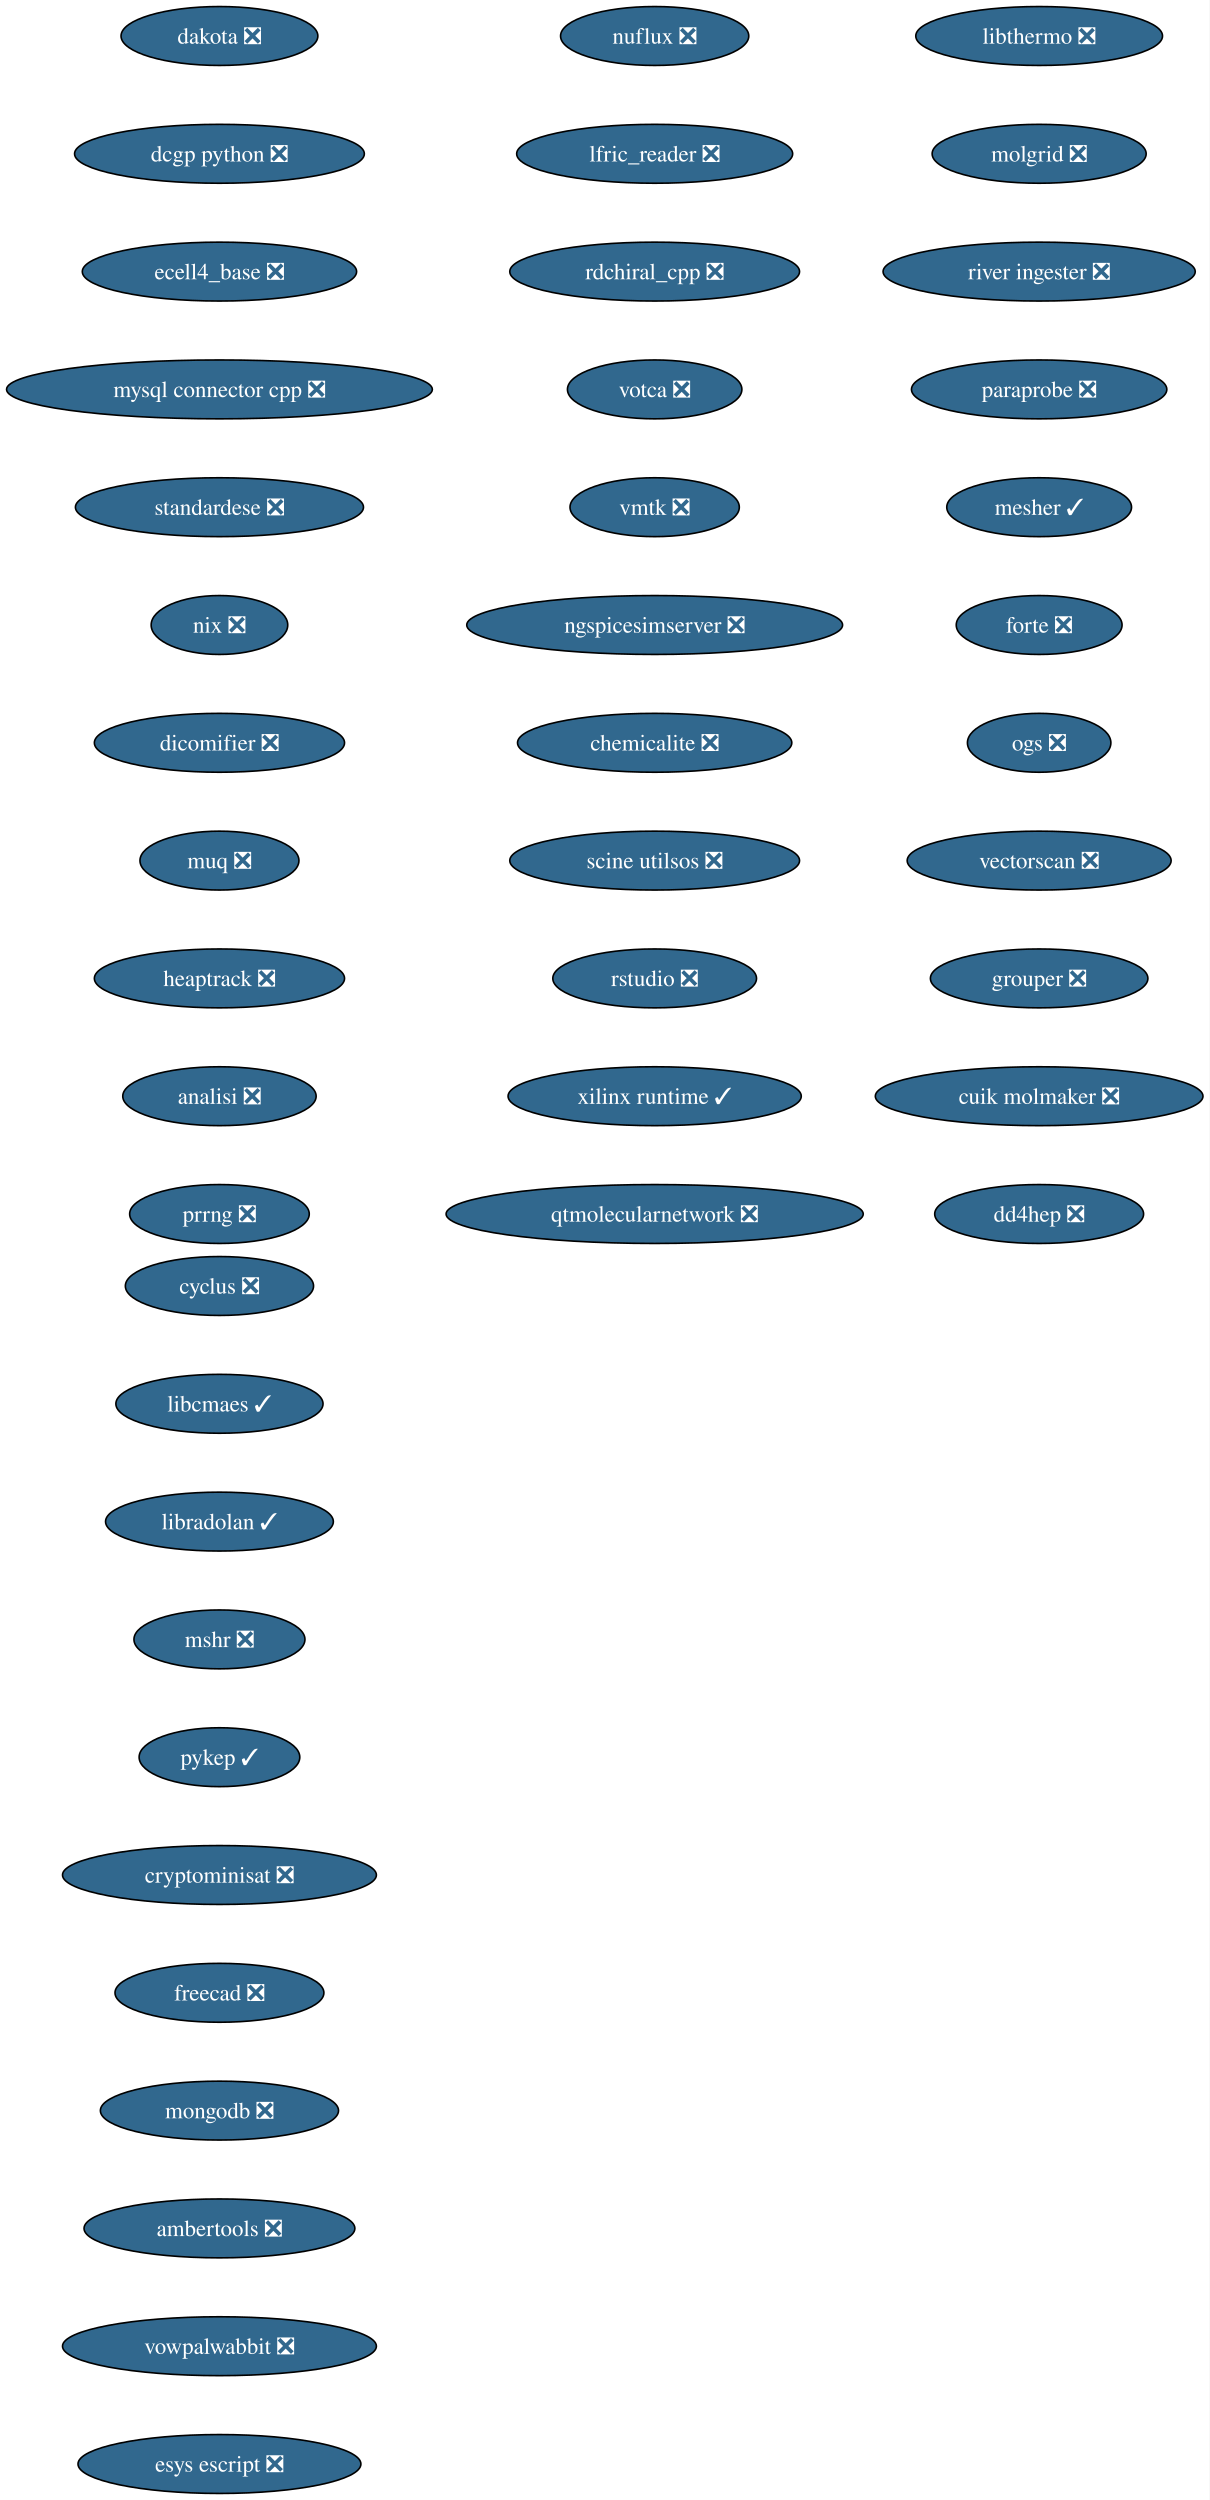
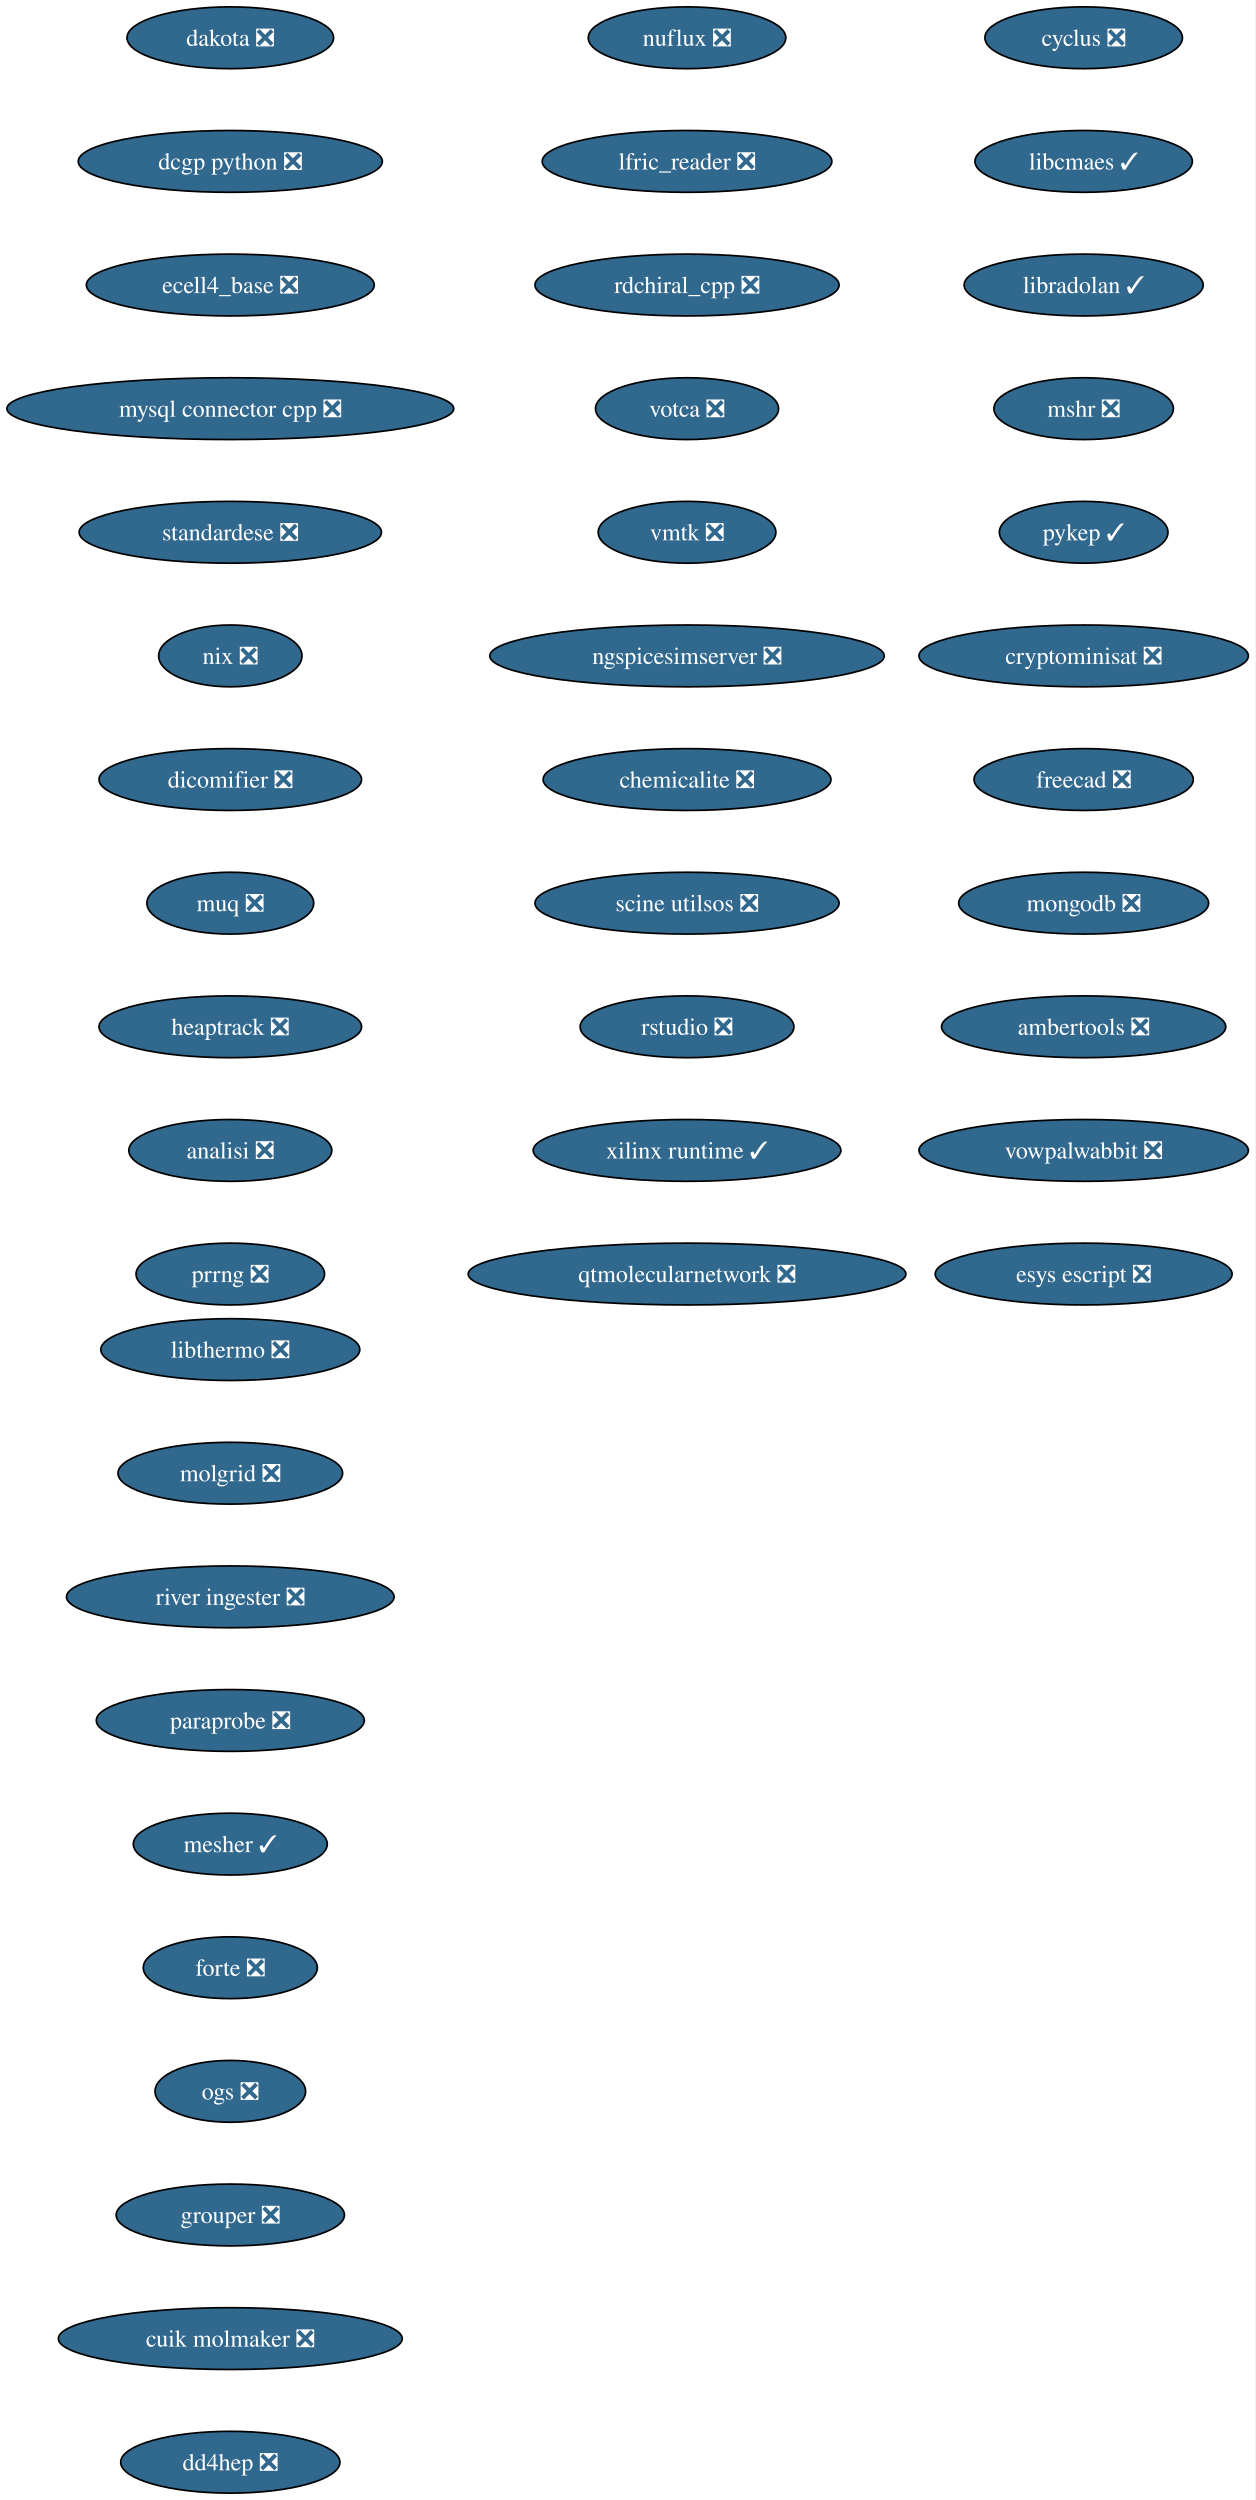
- <svg xmlns="http://www.w3.org/2000/svg" xmlns:xlink="http://www.w3.org/1999/xlink" width="739pt" height="1528pt" viewBox="0.00 0.00 739.00 1528.00">
-   <g id="graph0" class="graph" transform="scale(1 1) rotate(0) translate(4 1524)">
-     <polygon fill="white" stroke="none" points="-4,4 -4,-1524 735.26,-1524 735.26,4 -4,4" />
+ <svg xmlns="http://www.w3.org/2000/svg" xmlns:xlink="http://www.w3.org/1999/xlink" width="731pt" height="1456pt" viewBox="0.00 0.00 731.00 1456.00">
+   <g id="graph0" class="graph" transform="scale(1 1) rotate(0) translate(4 1452)">
+     <polygon fill="white" stroke="none" points="-4,4 -4,-1452 727.05,-1452 727.05,4 -4,4" />
    <g id="node1" class="node">
      <g id="a_node1">
        <a xlink:href="https://github.com/conda-forge/cyclus-feedstock/pull/108" xlink:title="cyclus ❎">
-           <ellipse fill="#31688e" stroke="black" cx="130.13" cy="-738" rx="57.52" ry="18" />
-           <text xml:space="preserve" text-anchor="middle" x="130.13" y="-733.33" font-family="Times,serif" font-size="14.00" fill="white">cyclus ❎</text>
+           <ellipse fill="#31688e" stroke="black" cx="627.13" cy="-1430" rx="57.52" ry="18" />
+           <text xml:space="preserve" text-anchor="middle" x="627.13" y="-1425.32" font-family="Times,serif" font-size="14.00" fill="white">cyclus ❎</text>
        </a>
      </g>
    </g>
    <g id="node2" class="node">
      <g id="a_node2">
        <a xlink:href="https://github.com/conda-forge/libcmaes-feedstock/pull/51" xlink:title="libcmaes ✓">
-           <ellipse fill="#31688e" stroke="black" cx="130.13" cy="-666" rx="63.31" ry="18" />
-           <text xml:space="preserve" text-anchor="middle" x="130.13" y="-661.33" font-family="Times,serif" font-size="14.00" fill="white">libcmaes ✓</text>
+           <ellipse fill="#31688e" stroke="black" cx="627.13" cy="-1358" rx="63.31" ry="18" />
+           <text xml:space="preserve" text-anchor="middle" x="627.13" y="-1353.32" font-family="Times,serif" font-size="14.00" fill="white">libcmaes ✓</text>
        </a>
      </g>
    </g>
    <g id="node3" class="node">
      <g id="a_node3">
        <a xlink:href="https://github.com/conda-forge/libradolan-feedstock/pull/29" xlink:title="libradolan ✓">
-           <ellipse fill="#31688e" stroke="black" cx="130.13" cy="-594" rx="69.62" ry="18" />
-           <text xml:space="preserve" text-anchor="middle" x="130.13" y="-589.33" font-family="Times,serif" font-size="14.00" fill="white">libradolan ✓</text>
+           <ellipse fill="#31688e" stroke="black" cx="627.13" cy="-1286" rx="69.62" ry="18" />
+           <text xml:space="preserve" text-anchor="middle" x="627.13" y="-1281.32" font-family="Times,serif" font-size="14.00" fill="white">libradolan ✓</text>
        </a>
      </g>
    </g>
    <g id="node4" class="node">
      <g id="a_node4">
        <a xlink:href="https://github.com/conda-forge/mshr-feedstock/pull/40" xlink:title="mshr ❎">
-           <ellipse fill="#31688e" stroke="black" cx="130.13" cy="-522" rx="52.26" ry="18" />
-           <text xml:space="preserve" text-anchor="middle" x="130.13" y="-517.33" font-family="Times,serif" font-size="14.00" fill="white">mshr ❎</text>
+           <ellipse fill="#31688e" stroke="black" cx="627.13" cy="-1214" rx="52.26" ry="18" />
+           <text xml:space="preserve" text-anchor="middle" x="627.13" y="-1209.32" font-family="Times,serif" font-size="14.00" fill="white">mshr ❎</text>
        </a>
      </g>
    </g>
    <g id="node5" class="node">
      <g id="a_node5">
        <a xlink:href="https://github.com/conda-forge/pykep-feedstock/pull/54" xlink:title="pykep ✓">
-           <ellipse fill="#31688e" stroke="black" cx="130.13" cy="-450" rx="49.1" ry="18" />
-           <text xml:space="preserve" text-anchor="middle" x="130.13" y="-445.32" font-family="Times,serif" font-size="14.00" fill="white">pykep ✓</text>
+           <ellipse fill="#31688e" stroke="black" cx="627.13" cy="-1142" rx="49.1" ry="18" />
+           <text xml:space="preserve" text-anchor="middle" x="627.13" y="-1137.33" font-family="Times,serif" font-size="14.00" fill="white">pykep ✓</text>
        </a>
      </g>
    </g>
    <g id="node6" class="node">
      <g id="a_node6">
        <a xlink:href="https://github.com/conda-forge/cryptominisat-feedstock/pull/63" xlink:title="cryptominisat ❎">
-           <ellipse fill="#31688e" stroke="black" cx="130.13" cy="-378" rx="95.93" ry="18" />
-           <text xml:space="preserve" text-anchor="middle" x="130.13" y="-373.32" font-family="Times,serif" font-size="14.00" fill="white">cryptominisat ❎</text>
+           <ellipse fill="#31688e" stroke="black" cx="627.13" cy="-1070" rx="95.93" ry="18" />
+           <text xml:space="preserve" text-anchor="middle" x="627.13" y="-1065.33" font-family="Times,serif" font-size="14.00" fill="white">cryptominisat ❎</text>
        </a>
      </g>
    </g>
    <g id="node7" class="node">
      <g id="a_node7">
        <a xlink:href="https://github.com/conda-forge/freecad-feedstock/pull/145" xlink:title="freecad ❎">
-           <ellipse fill="#31688e" stroke="black" cx="130.13" cy="-306" rx="63.84" ry="18" />
-           <text xml:space="preserve" text-anchor="middle" x="130.13" y="-301.32" font-family="Times,serif" font-size="14.00" fill="white">freecad ❎</text>
+           <ellipse fill="#31688e" stroke="black" cx="627.13" cy="-998" rx="63.84" ry="18" />
+           <text xml:space="preserve" text-anchor="middle" x="627.13" y="-993.33" font-family="Times,serif" font-size="14.00" fill="white">freecad ❎</text>
        </a>
      </g>
    </g>
    <g id="node8" class="node">
      <g id="a_node8">
        <a xlink:href="https://github.com/conda-forge/mongodb-feedstock/pull/106" xlink:title="mongodb ❎">
-           <ellipse fill="#31688e" stroke="black" cx="130.13" cy="-234" rx="72.78" ry="18" />
-           <text xml:space="preserve" text-anchor="middle" x="130.13" y="-229.32" font-family="Times,serif" font-size="14.00" fill="white">mongodb ❎</text>
+           <ellipse fill="#31688e" stroke="black" cx="627.13" cy="-926" rx="72.78" ry="18" />
+           <text xml:space="preserve" text-anchor="middle" x="627.13" y="-921.33" font-family="Times,serif" font-size="14.00" fill="white">mongodb ❎</text>
        </a>
      </g>
    </g>
    <g id="node9" class="node">
      <g id="a_node9">
        <a xlink:href="https://github.com/conda-forge/ambertools-feedstock/pull/180" xlink:title="ambertools ❎">
-           <ellipse fill="#31688e" stroke="black" cx="130.13" cy="-162" rx="82.77" ry="18" />
-           <text xml:space="preserve" text-anchor="middle" x="130.13" y="-157.32" font-family="Times,serif" font-size="14.00" fill="white">ambertools ❎</text>
+           <ellipse fill="#31688e" stroke="black" cx="627.13" cy="-854" rx="82.77" ry="18" />
+           <text xml:space="preserve" text-anchor="middle" x="627.13" y="-849.33" font-family="Times,serif" font-size="14.00" fill="white">ambertools ❎</text>
        </a>
      </g>
    </g>
    <g id="node10" class="node">
      <g id="a_node10">
        <a xlink:href="https://github.com/conda-forge/vowpalwabbit-feedstock/pull/91" xlink:title="vowpalwabbit ❎">
-           <ellipse fill="#31688e" stroke="black" cx="130.13" cy="-90" rx="95.93" ry="18" />
-           <text xml:space="preserve" text-anchor="middle" x="130.13" y="-85.33" font-family="Times,serif" font-size="14.00" fill="white">vowpalwabbit ❎</text>
+           <ellipse fill="#31688e" stroke="black" cx="627.13" cy="-782" rx="95.93" ry="18" />
+           <text xml:space="preserve" text-anchor="middle" x="627.13" y="-777.33" font-family="Times,serif" font-size="14.00" fill="white">vowpalwabbit ❎</text>
        </a>
      </g>
    </g>
    <g id="node11" class="node">
      <g id="a_node11">
        <a xlink:href="https://github.com/conda-forge/esys-escript-feedstock/pull/81" xlink:title="esys escript ❎">
-           <ellipse fill="#31688e" stroke="black" cx="130.13" cy="-18" rx="86.46" ry="18" />
-           <text xml:space="preserve" text-anchor="middle" x="130.13" y="-13.32" font-family="Times,serif" font-size="14.00" fill="white">esys escript ❎</text>
+           <ellipse fill="#31688e" stroke="black" cx="627.13" cy="-710" rx="86.46" ry="18" />
+           <text xml:space="preserve" text-anchor="middle" x="627.13" y="-705.33" font-family="Times,serif" font-size="14.00" fill="white">esys escript ❎</text>
        </a>
      </g>
    </g>
    <g id="node12" class="node">
      <g id="a_node12">
        <a xlink:href="https://github.com/conda-forge/dakota-feedstock/pull/58" xlink:title="dakota ❎">
-           <ellipse fill="#31688e" stroke="black" cx="130.13" cy="-1502" rx="60.15" ry="18" />
-           <text xml:space="preserve" text-anchor="middle" x="130.13" y="-1497.32" font-family="Times,serif" font-size="14.00" fill="white">dakota ❎</text>
+           <ellipse fill="#31688e" stroke="black" cx="130.13" cy="-1430" rx="60.15" ry="18" />
+           <text xml:space="preserve" text-anchor="middle" x="130.13" y="-1425.32" font-family="Times,serif" font-size="14.00" fill="white">dakota ❎</text>
        </a>
      </g>
    </g>
    <g id="node13" class="node">
      <g id="a_node13">
        <a xlink:href="https://github.com/conda-forge/dcgp-python-feedstock/pull/31" xlink:title="dcgp python ❎">
-           <ellipse fill="#31688e" stroke="black" cx="130.13" cy="-1430" rx="88.56" ry="18" />
-           <text xml:space="preserve" text-anchor="middle" x="130.13" y="-1425.32" font-family="Times,serif" font-size="14.00" fill="white">dcgp python ❎</text>
+           <ellipse fill="#31688e" stroke="black" cx="130.13" cy="-1358" rx="88.56" ry="18" />
+           <text xml:space="preserve" text-anchor="middle" x="130.13" y="-1353.32" font-family="Times,serif" font-size="14.00" fill="white">dcgp python ❎</text>
        </a>
      </g>
    </g>
    <g id="node14" class="node">
      <g id="a_node14">
        <a xlink:href="https://github.com/conda-forge/ecell4_base-feedstock/pull/35" xlink:title="ecell4_base ❎">
-           <ellipse fill="#31688e" stroke="black" cx="130.13" cy="-1358" rx="83.83" ry="18" />
-           <text xml:space="preserve" text-anchor="middle" x="130.13" y="-1353.32" font-family="Times,serif" font-size="14.00" fill="white">ecell4_base ❎</text>
+           <ellipse fill="#31688e" stroke="black" cx="130.13" cy="-1286" rx="83.83" ry="18" />
+           <text xml:space="preserve" text-anchor="middle" x="130.13" y="-1281.32" font-family="Times,serif" font-size="14.00" fill="white">ecell4_base ❎</text>
        </a>
      </g>
    </g>
    <g id="node15" class="node">
      <g id="a_node15">
        <a xlink:href="https://github.com/conda-forge/mysql-connector-cpp-feedstock/pull/38" xlink:title="mysql connector cpp ❎">
-           <ellipse fill="#31688e" stroke="black" cx="130.13" cy="-1286" rx="130.13" ry="18" />
-           <text xml:space="preserve" text-anchor="middle" x="130.13" y="-1281.32" font-family="Times,serif" font-size="14.00" fill="white">mysql connector cpp ❎</text>
+           <ellipse fill="#31688e" stroke="black" cx="130.13" cy="-1214" rx="130.13" ry="18" />
+           <text xml:space="preserve" text-anchor="middle" x="130.13" y="-1209.32" font-family="Times,serif" font-size="14.00" fill="white">mysql connector cpp ❎</text>
        </a>
      </g>
    </g>
    <g id="node16" class="node">
      <g id="a_node16">
        <a xlink:href="https://github.com/conda-forge/standardese-feedstock/pull/13" xlink:title="standardese ❎">
-           <ellipse fill="#31688e" stroke="black" cx="130.13" cy="-1214" rx="88.04" ry="18" />
-           <text xml:space="preserve" text-anchor="middle" x="130.13" y="-1209.32" font-family="Times,serif" font-size="14.00" fill="white">standardese ❎</text>
+           <ellipse fill="#31688e" stroke="black" cx="130.13" cy="-1142" rx="88.04" ry="18" />
+           <text xml:space="preserve" text-anchor="middle" x="130.13" y="-1137.33" font-family="Times,serif" font-size="14.00" fill="white">standardese ❎</text>
        </a>
      </g>
    </g>
    <g id="node17" class="node">
      <g id="a_node17">
        <a xlink:href="https://github.com/conda-forge/nix-feedstock/pull/30" xlink:title="nix ❎">
-           <ellipse fill="#31688e" stroke="black" cx="130.13" cy="-1142" rx="41.74" ry="18" />
-           <text xml:space="preserve" text-anchor="middle" x="130.13" y="-1137.33" font-family="Times,serif" font-size="14.00" fill="white">nix ❎</text>
+           <ellipse fill="#31688e" stroke="black" cx="130.13" cy="-1070" rx="41.74" ry="18" />
+           <text xml:space="preserve" text-anchor="middle" x="130.13" y="-1065.33" font-family="Times,serif" font-size="14.00" fill="white">nix ❎</text>
        </a>
      </g>
    </g>
    <g id="node18" class="node">
      <g id="a_node18">
        <a xlink:href="https://github.com/conda-forge/dicomifier-feedstock/pull/31" xlink:title="dicomifier ❎">
-           <ellipse fill="#31688e" stroke="black" cx="130.13" cy="-1070" rx="76.46" ry="18" />
-           <text xml:space="preserve" text-anchor="middle" x="130.13" y="-1065.33" font-family="Times,serif" font-size="14.00" fill="white">dicomifier ❎</text>
+           <ellipse fill="#31688e" stroke="black" cx="130.13" cy="-998" rx="76.46" ry="18" />
+           <text xml:space="preserve" text-anchor="middle" x="130.13" y="-993.33" font-family="Times,serif" font-size="14.00" fill="white">dicomifier ❎</text>
        </a>
      </g>
    </g>
    <g id="node19" class="node">
      <g id="a_node19">
        <a xlink:href="https://github.com/conda-forge/muq-feedstock/pull/59" xlink:title="muq ❎">
-           <ellipse fill="#31688e" stroke="black" cx="130.13" cy="-998" rx="48.58" ry="18" />
-           <text xml:space="preserve" text-anchor="middle" x="130.13" y="-993.33" font-family="Times,serif" font-size="14.00" fill="white">muq ❎</text>
+           <ellipse fill="#31688e" stroke="black" cx="130.13" cy="-926" rx="48.58" ry="18" />
+           <text xml:space="preserve" text-anchor="middle" x="130.13" y="-921.33" font-family="Times,serif" font-size="14.00" fill="white">muq ❎</text>
        </a>
      </g>
    </g>
    <g id="node20" class="node">
      <g id="a_node20">
        <a xlink:href="https://github.com/conda-forge/heaptrack-feedstock/pull/20" xlink:title="heaptrack ❎">
-           <ellipse fill="#31688e" stroke="black" cx="130.13" cy="-926" rx="76.46" ry="18" />
-           <text xml:space="preserve" text-anchor="middle" x="130.13" y="-921.33" font-family="Times,serif" font-size="14.00" fill="white">heaptrack ❎</text>
+           <ellipse fill="#31688e" stroke="black" cx="130.13" cy="-854" rx="76.46" ry="18" />
+           <text xml:space="preserve" text-anchor="middle" x="130.13" y="-849.33" font-family="Times,serif" font-size="14.00" fill="white">heaptrack ❎</text>
        </a>
      </g>
    </g>
    <g id="node21" class="node">
      <g id="a_node21">
        <a xlink:href="https://github.com/conda-forge/analisi-feedstock/pull/37" xlink:title="analisi ❎">
-           <ellipse fill="#31688e" stroke="black" cx="130.13" cy="-854" rx="59.1" ry="18" />
-           <text xml:space="preserve" text-anchor="middle" x="130.13" y="-849.33" font-family="Times,serif" font-size="14.00" fill="white">analisi ❎</text>
+           <ellipse fill="#31688e" stroke="black" cx="130.13" cy="-782" rx="59.1" ry="18" />
+           <text xml:space="preserve" text-anchor="middle" x="130.13" y="-777.33" font-family="Times,serif" font-size="14.00" fill="white">analisi ❎</text>
        </a>
      </g>
    </g>
    <g id="node22" class="node">
      <g id="a_node22">
        <a xlink:href="https://github.com/conda-forge/prrng-feedstock/pull/68" xlink:title="prrng ❎">
-           <ellipse fill="#31688e" stroke="black" cx="130.13" cy="-782" rx="54.89" ry="18" />
-           <text xml:space="preserve" text-anchor="middle" x="130.13" y="-777.33" font-family="Times,serif" font-size="14.00" fill="white">prrng ❎</text>
+           <ellipse fill="#31688e" stroke="black" cx="130.13" cy="-710" rx="54.89" ry="18" />
+           <text xml:space="preserve" text-anchor="middle" x="130.13" y="-705.33" font-family="Times,serif" font-size="14.00" fill="white">prrng ❎</text>
        </a>
      </g>
    </g>
    <g id="node23" class="node">
      <g id="a_node23">
        <a xlink:href="https://github.com/conda-forge/nuflux-feedstock/pull/41" xlink:title="nuflux ❎">
-           <ellipse fill="#31688e" stroke="black" cx="396.13" cy="-1502" rx="57.52" ry="18" />
-           <text xml:space="preserve" text-anchor="middle" x="396.13" y="-1497.32" font-family="Times,serif" font-size="14.00" fill="white">nuflux ❎</text>
+           <ellipse fill="#31688e" stroke="black" cx="396.13" cy="-1430" rx="57.52" ry="18" />
+           <text xml:space="preserve" text-anchor="middle" x="396.13" y="-1425.32" font-family="Times,serif" font-size="14.00" fill="white">nuflux ❎</text>
        </a>
      </g>
    </g>
    <g id="node24" class="node">
      <g id="a_node24">
        <a xlink:href="https://github.com/conda-forge/lfric_reader-feedstock/pull/21" xlink:title="lfric_reader ❎">
-           <ellipse fill="#31688e" stroke="black" cx="396.13" cy="-1430" rx="84.35" ry="18" />
-           <text xml:space="preserve" text-anchor="middle" x="396.13" y="-1425.32" font-family="Times,serif" font-size="14.00" fill="white">lfric_reader ❎</text>
+           <ellipse fill="#31688e" stroke="black" cx="396.13" cy="-1358" rx="84.35" ry="18" />
+           <text xml:space="preserve" text-anchor="middle" x="396.13" y="-1353.32" font-family="Times,serif" font-size="14.00" fill="white">lfric_reader ❎</text>
        </a>
      </g>
    </g>
    <g id="node25" class="node">
      <g id="a_node25">
        <a xlink:href="https://github.com/conda-forge/rdchiral_cpp-feedstock/pull/20" xlink:title="rdchiral_cpp ❎">
-           <ellipse fill="#31688e" stroke="black" cx="396.13" cy="-1358" rx="88.56" ry="18" />
-           <text xml:space="preserve" text-anchor="middle" x="396.13" y="-1353.32" font-family="Times,serif" font-size="14.00" fill="white">rdchiral_cpp ❎</text>
+           <ellipse fill="#31688e" stroke="black" cx="396.13" cy="-1286" rx="88.56" ry="18" />
+           <text xml:space="preserve" text-anchor="middle" x="396.13" y="-1281.32" font-family="Times,serif" font-size="14.00" fill="white">rdchiral_cpp ❎</text>
        </a>
      </g>
    </g>
    <g id="node26" class="node">
      <g id="a_node26">
        <a xlink:href="https://github.com/conda-forge/votca-feedstock/pull/30" xlink:title="votca ❎">
-           <ellipse fill="#31688e" stroke="black" cx="396.13" cy="-1286" rx="53.31" ry="18" />
-           <text xml:space="preserve" text-anchor="middle" x="396.13" y="-1281.32" font-family="Times,serif" font-size="14.00" fill="white">votca ❎</text>
+           <ellipse fill="#31688e" stroke="black" cx="396.13" cy="-1214" rx="53.31" ry="18" />
+           <text xml:space="preserve" text-anchor="middle" x="396.13" y="-1209.32" font-family="Times,serif" font-size="14.00" fill="white">votca ❎</text>
        </a>
      </g>
    </g>
    <g id="node27" class="node">
      <g id="a_node27">
        <a xlink:href="https://github.com/conda-forge/vmtk-feedstock/pull/33" xlink:title="vmtk ❎">
-           <ellipse fill="#31688e" stroke="black" cx="396.13" cy="-1214" rx="51.74" ry="18" />
-           <text xml:space="preserve" text-anchor="middle" x="396.13" y="-1209.32" font-family="Times,serif" font-size="14.00" fill="white">vmtk ❎</text>
+           <ellipse fill="#31688e" stroke="black" cx="396.13" cy="-1142" rx="51.74" ry="18" />
+           <text xml:space="preserve" text-anchor="middle" x="396.13" y="-1137.33" font-family="Times,serif" font-size="14.00" fill="white">vmtk ❎</text>
        </a>
      </g>
    </g>
    <g id="node28" class="node">
      <g id="a_node28">
        <a xlink:href="https://github.com/conda-forge/ngspicesimserver-feedstock/pull/18" xlink:title="ngspicesimserver ❎">
-           <ellipse fill="#31688e" stroke="black" cx="396.13" cy="-1142" rx="114.87" ry="18" />
-           <text xml:space="preserve" text-anchor="middle" x="396.13" y="-1137.33" font-family="Times,serif" font-size="14.00" fill="white">ngspicesimserver ❎</text>
+           <ellipse fill="#31688e" stroke="black" cx="396.13" cy="-1070" rx="114.87" ry="18" />
+           <text xml:space="preserve" text-anchor="middle" x="396.13" y="-1065.33" font-family="Times,serif" font-size="14.00" fill="white">ngspicesimserver ❎</text>
        </a>
      </g>
    </g>
    <g id="node29" class="node">
      <g id="a_node29">
        <a xlink:href="https://github.com/conda-forge/chemicalite-feedstock/pull/31" xlink:title="chemicalite ❎">
-           <ellipse fill="#31688e" stroke="black" cx="396.13" cy="-1070" rx="83.83" ry="18" />
-           <text xml:space="preserve" text-anchor="middle" x="396.13" y="-1065.33" font-family="Times,serif" font-size="14.00" fill="white">chemicalite ❎</text>
+           <ellipse fill="#31688e" stroke="black" cx="396.13" cy="-998" rx="83.83" ry="18" />
+           <text xml:space="preserve" text-anchor="middle" x="396.13" y="-993.33" font-family="Times,serif" font-size="14.00" fill="white">chemicalite ❎</text>
        </a>
      </g>
    </g>
    <g id="node30" class="node">
      <g id="a_node30">
        <a xlink:href="https://github.com/conda-forge/scine-utilsos-feedstock/pull/17" xlink:title="scine utilsos ❎">
-           <ellipse fill="#31688e" stroke="black" cx="396.13" cy="-998" rx="88.56" ry="18" />
-           <text xml:space="preserve" text-anchor="middle" x="396.13" y="-993.33" font-family="Times,serif" font-size="14.00" fill="white">scine utilsos ❎</text>
+           <ellipse fill="#31688e" stroke="black" cx="396.13" cy="-926" rx="88.56" ry="18" />
+           <text xml:space="preserve" text-anchor="middle" x="396.13" y="-921.33" font-family="Times,serif" font-size="14.00" fill="white">scine utilsos ❎</text>
        </a>
      </g>
    </g>
    <g id="node31" class="node">
      <g id="a_node31">
        <a xlink:href="https://github.com/conda-forge/rstudio-feedstock/pull/44" xlink:title="rstudio ❎">
-           <ellipse fill="#31688e" stroke="black" cx="396.13" cy="-926" rx="62.26" ry="18" />
-           <text xml:space="preserve" text-anchor="middle" x="396.13" y="-921.33" font-family="Times,serif" font-size="14.00" fill="white">rstudio ❎</text>
+           <ellipse fill="#31688e" stroke="black" cx="396.13" cy="-854" rx="62.26" ry="18" />
+           <text xml:space="preserve" text-anchor="middle" x="396.13" y="-849.33" font-family="Times,serif" font-size="14.00" fill="white">rstudio ❎</text>
        </a>
      </g>
    </g>
    <g id="node32" class="node">
      <g id="a_node32">
        <a xlink:href="https://github.com/conda-forge/xilinx-runtime-feedstock/pull/48" xlink:title="xilinx runtime ✓">
-           <ellipse fill="#31688e" stroke="black" cx="396.13" cy="-854" rx="89.61" ry="18" />
-           <text xml:space="preserve" text-anchor="middle" x="396.13" y="-849.33" font-family="Times,serif" font-size="14.00" fill="white">xilinx runtime ✓</text>
+           <ellipse fill="#31688e" stroke="black" cx="396.13" cy="-782" rx="89.61" ry="18" />
+           <text xml:space="preserve" text-anchor="middle" x="396.13" y="-777.33" font-family="Times,serif" font-size="14.00" fill="white">xilinx runtime ✓</text>
        </a>
      </g>
    </g>
    <g id="node33" class="node">
      <g id="a_node33">
        <a xlink:href="https://github.com/conda-forge/qtmolecularnetwork-feedstock/pull/26" xlink:title="qtmolecularnetwork ❎">
-           <ellipse fill="#31688e" stroke="black" cx="396.13" cy="-782" rx="127.49" ry="18" />
-           <text xml:space="preserve" text-anchor="middle" x="396.13" y="-777.33" font-family="Times,serif" font-size="14.00" fill="white">qtmolecularnetwork ❎</text>
+           <ellipse fill="#31688e" stroke="black" cx="396.13" cy="-710" rx="127.49" ry="18" />
+           <text xml:space="preserve" text-anchor="middle" x="396.13" y="-705.33" font-family="Times,serif" font-size="14.00" fill="white">qtmolecularnetwork ❎</text>
        </a>
      </g>
    </g>
    <g id="node34" class="node">
      <g id="a_node34">
        <a xlink:href="https://github.com/conda-forge/libthermo-feedstock/pull/21" xlink:title="libthermo ❎">
-           <ellipse fill="#31688e" stroke="black" cx="631.13" cy="-1502" rx="75.41" ry="18" />
-           <text xml:space="preserve" text-anchor="middle" x="631.13" y="-1497.32" font-family="Times,serif" font-size="14.00" fill="white">libthermo ❎</text>
+           <ellipse fill="#31688e" stroke="black" cx="130.13" cy="-666" rx="75.41" ry="18" />
+           <text xml:space="preserve" text-anchor="middle" x="130.13" y="-661.33" font-family="Times,serif" font-size="14.00" fill="white">libthermo ❎</text>
        </a>
      </g>
    </g>
    <g id="node35" class="node">
      <g id="a_node35">
        <a xlink:href="https://github.com/conda-forge/molgrid-feedstock/pull/21" xlink:title="molgrid ❎">
-           <ellipse fill="#31688e" stroke="black" cx="631.13" cy="-1430" rx="65.41" ry="18" />
-           <text xml:space="preserve" text-anchor="middle" x="631.13" y="-1425.32" font-family="Times,serif" font-size="14.00" fill="white">molgrid ❎</text>
+           <ellipse fill="#31688e" stroke="black" cx="130.13" cy="-594" rx="65.41" ry="18" />
+           <text xml:space="preserve" text-anchor="middle" x="130.13" y="-589.33" font-family="Times,serif" font-size="14.00" fill="white">molgrid ❎</text>
        </a>
      </g>
    </g>
    <g id="node36" class="node">
      <g id="a_node36">
        <a xlink:href="https://github.com/conda-forge/river-ingester-feedstock/pull/36" xlink:title="river ingester ❎">
-           <ellipse fill="#31688e" stroke="black" cx="631.13" cy="-1358" rx="95.4" ry="18" />
-           <text xml:space="preserve" text-anchor="middle" x="631.13" y="-1353.32" font-family="Times,serif" font-size="14.00" fill="white">river ingester ❎</text>
+           <ellipse fill="#31688e" stroke="black" cx="130.13" cy="-522" rx="95.4" ry="18" />
+           <text xml:space="preserve" text-anchor="middle" x="130.13" y="-517.33" font-family="Times,serif" font-size="14.00" fill="white">river ingester ❎</text>
        </a>
      </g>
    </g>
    <g id="node37" class="node">
      <g id="a_node37">
        <a xlink:href="https://github.com/conda-forge/paraprobe-feedstock/pull/22" xlink:title="paraprobe ❎">
-           <ellipse fill="#31688e" stroke="black" cx="631.13" cy="-1286" rx="78.04" ry="18" />
-           <text xml:space="preserve" text-anchor="middle" x="631.13" y="-1281.32" font-family="Times,serif" font-size="14.00" fill="white">paraprobe ❎</text>
+           <ellipse fill="#31688e" stroke="black" cx="130.13" cy="-450" rx="78.04" ry="18" />
+           <text xml:space="preserve" text-anchor="middle" x="130.13" y="-445.32" font-family="Times,serif" font-size="14.00" fill="white">paraprobe ❎</text>
        </a>
      </g>
    </g>
    <g id="node38" class="node">
      <g id="a_node38">
        <a xlink:href="https://github.com/conda-forge/mesher-feedstock/pull/20" xlink:title="mesher ✓">
-           <ellipse fill="#31688e" stroke="black" cx="631.13" cy="-1214" rx="56.47" ry="18" />
-           <text xml:space="preserve" text-anchor="middle" x="631.13" y="-1209.32" font-family="Times,serif" font-size="14.00" fill="white">mesher ✓</text>
+           <ellipse fill="#31688e" stroke="black" cx="130.13" cy="-378" rx="56.47" ry="18" />
+           <text xml:space="preserve" text-anchor="middle" x="130.13" y="-373.32" font-family="Times,serif" font-size="14.00" fill="white">mesher ✓</text>
        </a>
      </g>
    </g>
    <g id="node39" class="node">
      <g id="a_node39">
        <a xlink:href="https://github.com/conda-forge/forte-feedstock/pull/11" xlink:title="forte ❎">
-           <ellipse fill="#31688e" stroke="black" cx="631.13" cy="-1142" rx="50.68" ry="18" />
-           <text xml:space="preserve" text-anchor="middle" x="631.13" y="-1137.33" font-family="Times,serif" font-size="14.00" fill="white">forte ❎</text>
+           <ellipse fill="#31688e" stroke="black" cx="130.13" cy="-306" rx="50.68" ry="18" />
+           <text xml:space="preserve" text-anchor="middle" x="130.13" y="-301.32" font-family="Times,serif" font-size="14.00" fill="white">forte ❎</text>
        </a>
      </g>
    </g>
    <g id="node40" class="node">
      <g id="a_node40">
        <a xlink:href="https://github.com/conda-forge/ogs-feedstock/pull/26" xlink:title="ogs ❎">
-           <ellipse fill="#31688e" stroke="black" cx="631.13" cy="-1070" rx="43.84" ry="18" />
-           <text xml:space="preserve" text-anchor="middle" x="631.13" y="-1065.33" font-family="Times,serif" font-size="14.00" fill="white">ogs ❎</text>
+           <ellipse fill="#31688e" stroke="black" cx="130.13" cy="-234" rx="43.84" ry="18" />
+           <text xml:space="preserve" text-anchor="middle" x="130.13" y="-229.32" font-family="Times,serif" font-size="14.00" fill="white">ogs ❎</text>
        </a>
      </g>
    </g>
    <g id="node41" class="node">
      <g id="a_node41">
-         <a xlink:href="https://github.com/conda-forge/vectorscan-feedstock/pull/3" xlink:title="vectorscan ❎">
-           <ellipse fill="#31688e" stroke="black" cx="631.13" cy="-998" rx="80.67" ry="18" />
-           <text xml:space="preserve" text-anchor="middle" x="631.13" y="-993.33" font-family="Times,serif" font-size="14.00" fill="white">vectorscan ❎</text>
+         <a xlink:href="https://github.com/conda-forge/grouper-feedstock/pull/5" xlink:title="grouper ❎">
+           <ellipse fill="#31688e" stroke="black" cx="130.13" cy="-162" rx="66.47" ry="18" />
+           <text xml:space="preserve" text-anchor="middle" x="130.13" y="-157.32" font-family="Times,serif" font-size="14.00" fill="white">grouper ❎</text>
        </a>
      </g>
    </g>
    <g id="node42" class="node">
      <g id="a_node42">
-         <a xlink:href="https://github.com/conda-forge/grouper-feedstock/pull/5" xlink:title="grouper ❎">
-           <ellipse fill="#31688e" stroke="black" cx="631.13" cy="-926" rx="66.47" ry="18" />
-           <text xml:space="preserve" text-anchor="middle" x="631.13" y="-921.33" font-family="Times,serif" font-size="14.00" fill="white">grouper ❎</text>
+         <a xlink:href="https://github.com/conda-forge/cuik-molmaker-feedstock/pull/2" xlink:title="cuik molmaker ❎">
+           <ellipse fill="#31688e" stroke="black" cx="130.13" cy="-90" rx="100.14" ry="18" />
+           <text xml:space="preserve" text-anchor="middle" x="130.13" y="-85.33" font-family="Times,serif" font-size="14.00" fill="white">cuik molmaker ❎</text>
        </a>
      </g>
    </g>
    <g id="node43" class="node">
      <g id="a_node43">
-         <a xlink:href="https://github.com/conda-forge/cuik-molmaker-feedstock/pull/2" xlink:title="cuik molmaker ❎">
-           <ellipse fill="#31688e" stroke="black" cx="631.13" cy="-854" rx="100.14" ry="18" />
-           <text xml:space="preserve" text-anchor="middle" x="631.13" y="-849.33" font-family="Times,serif" font-size="14.00" fill="white">cuik molmaker ❎</text>
-         </a>
-       </g>
-     </g>
-     <g id="node44" class="node">
-       <g id="a_node44">
        <a xlink:href="https://github.com/conda-forge/dd4hep-feedstock/pull/1" xlink:title="dd4hep ❎">
-           <ellipse fill="#31688e" stroke="black" cx="631.13" cy="-782" rx="63.84" ry="18" />
-           <text xml:space="preserve" text-anchor="middle" x="631.13" y="-777.33" font-family="Times,serif" font-size="14.00" fill="white">dd4hep ❎</text>
+           <ellipse fill="#31688e" stroke="black" cx="130.13" cy="-18" rx="63.84" ry="18" />
+           <text xml:space="preserve" text-anchor="middle" x="130.13" y="-13.32" font-family="Times,serif" font-size="14.00" fill="white">dd4hep ❎</text>
        </a>
      </g>
    </g>
  </g>
</svg>
